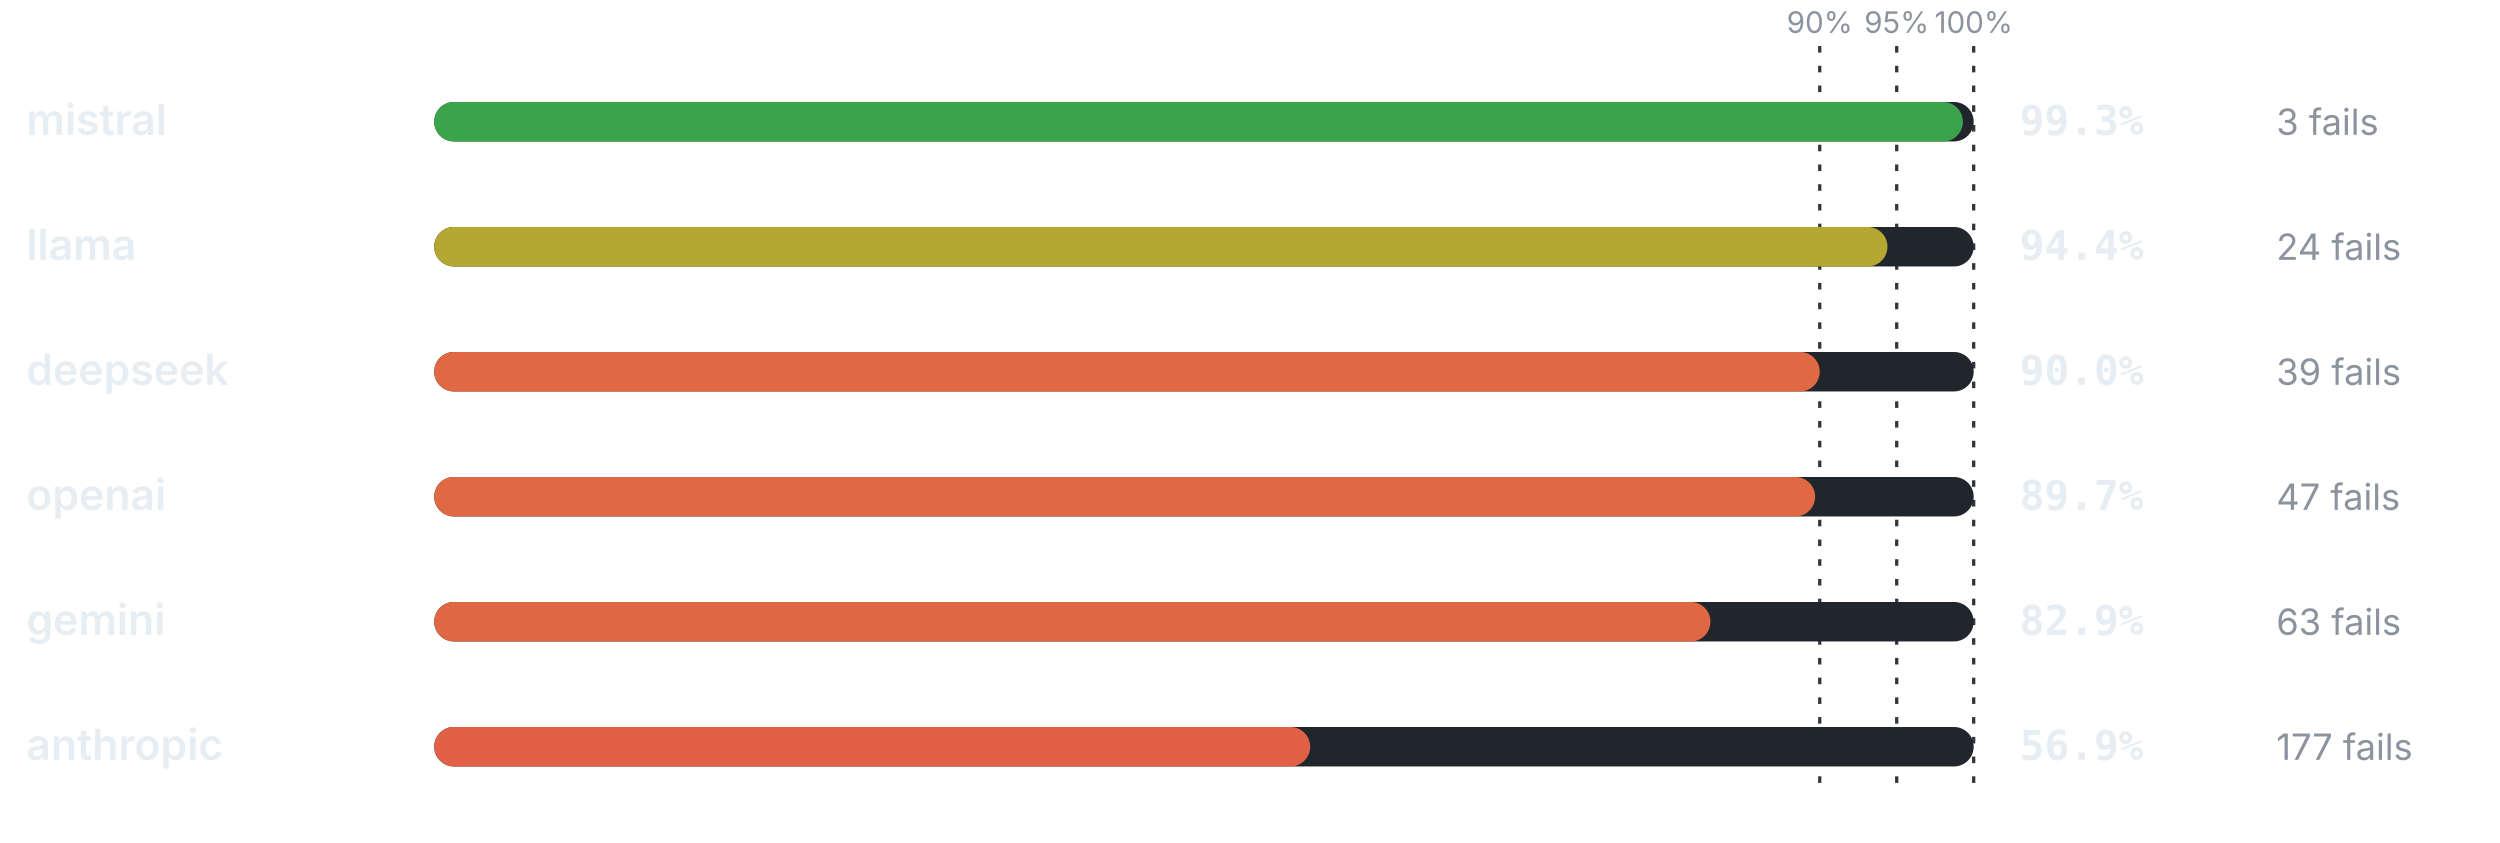
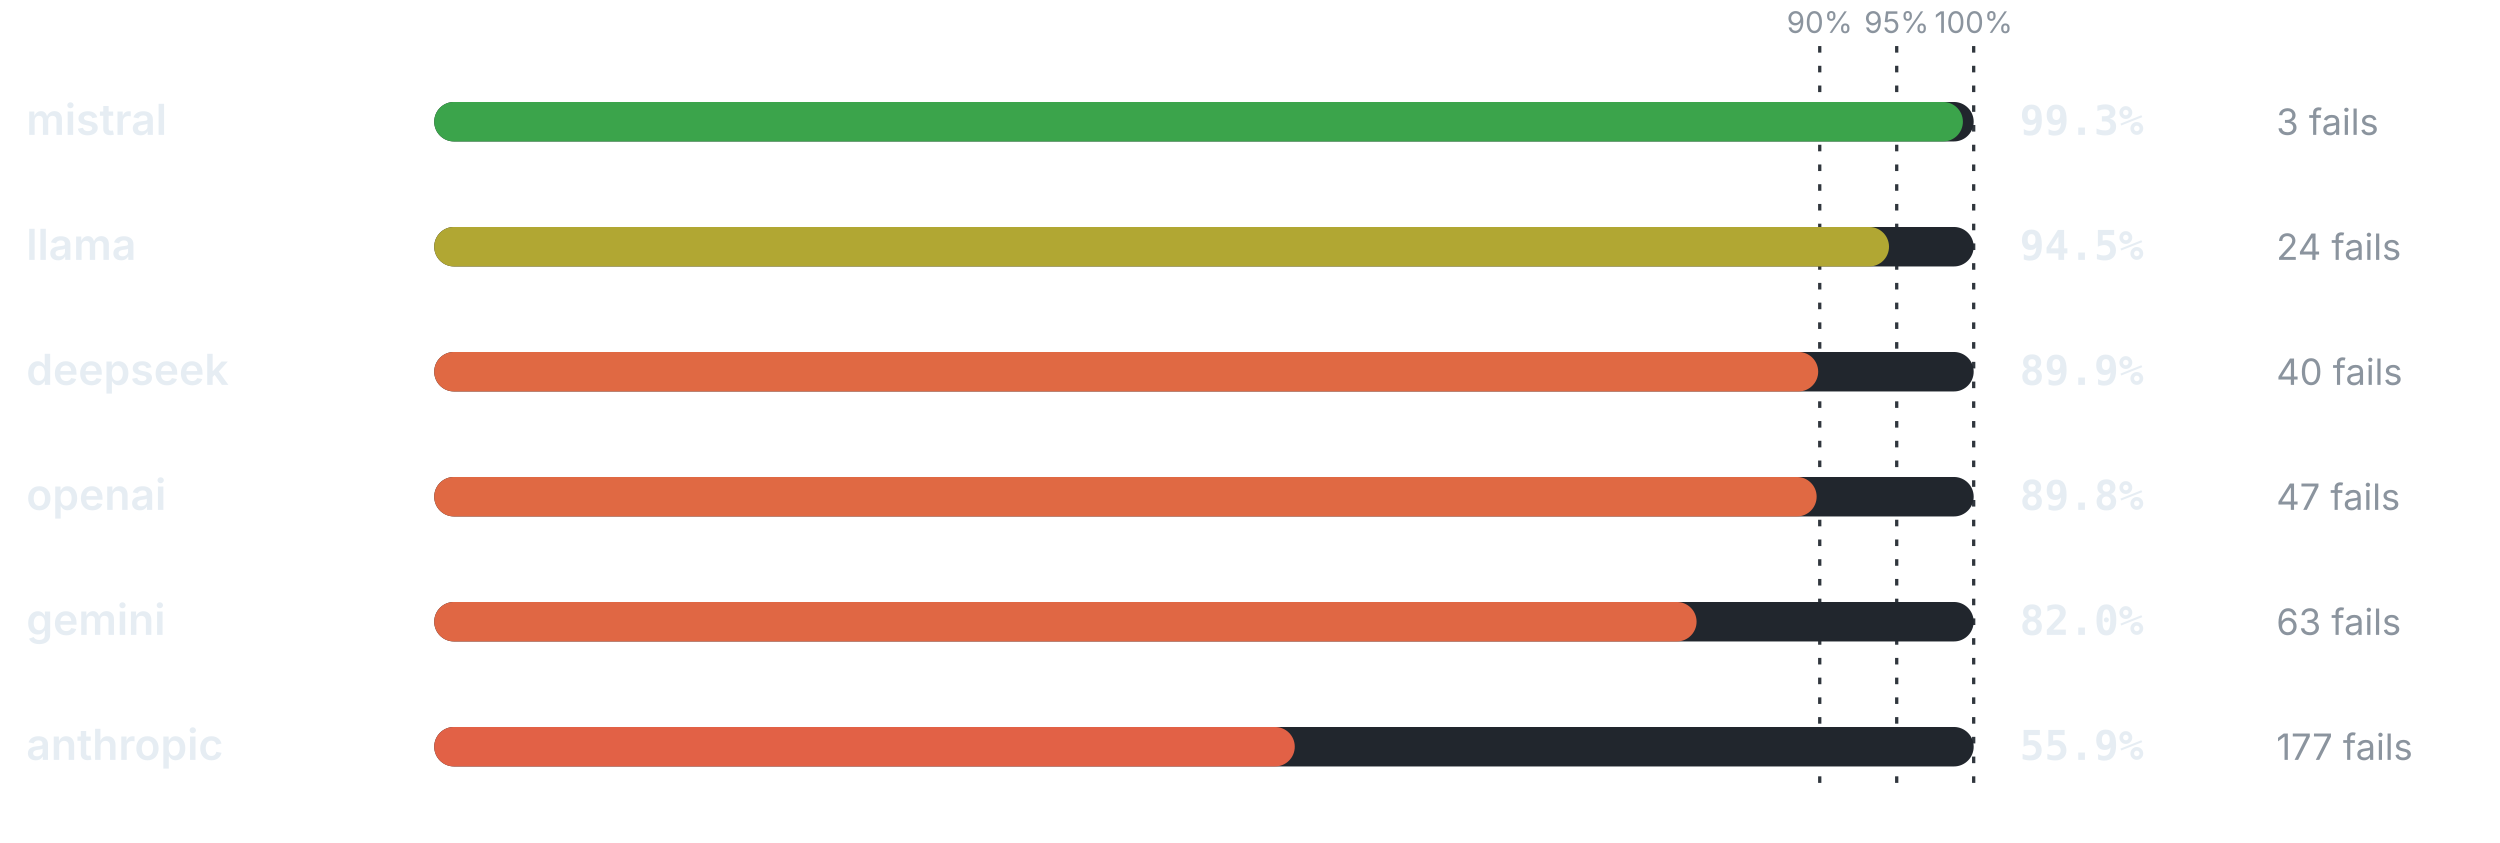
<svg xmlns="http://www.w3.org/2000/svg" viewBox="0 0 760 256" width="760" height="256" role="img" aria-label="Pass rate by provider" font-family="-apple-system,BlinkMacSystemFont,'Segoe UI',system-ui,sans-serif">
  <line x1="553.2" y1="14" x2="553.2" y2="240" stroke="#30363d" stroke-width="1" stroke-dasharray="2 4" />
  <text x="553.2" y="10" font-size="9" font-weight="400" text-anchor="middle" fill="#8b949e">90%</text>
  <line x1="576.6" y1="14" x2="576.6" y2="240" stroke="#30363d" stroke-width="1" stroke-dasharray="2 4" />
  <text x="576.6" y="10" font-size="9" font-weight="400" text-anchor="middle" fill="#8b949e">95%</text>
  <line x1="600" y1="14" x2="600" y2="240" stroke="#30363d" stroke-width="1" stroke-dasharray="2 4" />
  <text x="600" y="10" font-size="9" font-weight="400" text-anchor="middle" fill="#8b949e">100%</text>
  <text x="8" y="41" font-size="13" font-weight="600" text-anchor="start" fill="#e6edf3">mistral</text>
  <rect x="132" y="31" width="468" height="12" rx="6" fill="#21262d" />
  <rect x="132" y="31" width="464.72" height="12" rx="6" fill="#3ba44b" />
  <text x="614" y="41" font-size="12.5" font-weight="700" text-anchor="start" fill="#e6edf3" font-family="ui-monospace,SFMono-Regular,Menlo,monospace">99.3%</text>
  <text x="692" y="41" font-size="11" font-weight="400" text-anchor="start" fill="#8b949e">3 fails</text>
  <text x="8" y="79" font-size="13" font-weight="600" text-anchor="start" fill="#e6edf3">llama</text>
  <rect x="132" y="69" width="468" height="12" rx="6" fill="#21262d" />
-   <rect x="132" y="69" width="441.79" height="12" rx="6" fill="#b4a732" />
-   <text x="614" y="79" font-size="12.5" font-weight="700" text-anchor="start" fill="#e6edf3" font-family="ui-monospace,SFMono-Regular,Menlo,monospace">94.4%</text>
+   <rect x="132" y="69" width="442.26" height="12" rx="6" fill="#b1a733" />
+   <text x="614" y="79" font-size="12.5" font-weight="700" text-anchor="start" fill="#e6edf3" font-family="ui-monospace,SFMono-Regular,Menlo,monospace">94.5%</text>
  <text x="692" y="79" font-size="11" font-weight="400" text-anchor="start" fill="#8b949e">24 fails</text>
  <text x="8" y="117" font-size="13" font-weight="600" text-anchor="start" fill="#e6edf3">deepseek</text>
  <rect x="132" y="107" width="468" height="12" rx="6" fill="#21262d" />
-   <rect x="132" y="107" width="421.2" height="12" rx="6" fill="#e06943" />
-   <text x="614" y="117" font-size="12.5" font-weight="700" text-anchor="start" fill="#e6edf3" font-family="ui-monospace,SFMono-Regular,Menlo,monospace">90.0%</text>
-   <text x="692" y="117" font-size="11" font-weight="400" text-anchor="start" fill="#8b949e">39 fails</text>
+   <rect x="132" y="107" width="420.73" height="12" rx="6" fill="#e06943" />
+   <text x="614" y="117" font-size="12.5" font-weight="700" text-anchor="start" fill="#e6edf3" font-family="ui-monospace,SFMono-Regular,Menlo,monospace">89.9%</text>
+   <text x="692" y="117" font-size="11" font-weight="400" text-anchor="start" fill="#8b949e">40 fails</text>
  <text x="8" y="155" font-size="13" font-weight="600" text-anchor="start" fill="#e6edf3">openai</text>
  <rect x="132" y="145" width="468" height="12" rx="6" fill="#21262d" />
-   <rect x="132" y="145" width="419.8" height="12" rx="6" fill="#e06943" />
-   <text x="614" y="155" font-size="12.5" font-weight="700" text-anchor="start" fill="#e6edf3" font-family="ui-monospace,SFMono-Regular,Menlo,monospace">89.7%</text>
+   <rect x="132" y="145" width="420.26" height="12" rx="6" fill="#e06943" />
+   <text x="614" y="155" font-size="12.5" font-weight="700" text-anchor="start" fill="#e6edf3" font-family="ui-monospace,SFMono-Regular,Menlo,monospace">89.8%</text>
  <text x="692" y="155" font-size="11" font-weight="400" text-anchor="start" fill="#8b949e">47 fails</text>
  <text x="8" y="193" font-size="13" font-weight="600" text-anchor="start" fill="#e6edf3">gemini</text>
  <rect x="132" y="183" width="468" height="12" rx="6" fill="#21262d" />
-   <rect x="132" y="183" width="387.97" height="12" rx="6" fill="#e06744" />
-   <text x="614" y="193" font-size="12.5" font-weight="700" text-anchor="start" fill="#e6edf3" font-family="ui-monospace,SFMono-Regular,Menlo,monospace">82.9%</text>
+   <rect x="132" y="183" width="383.76" height="12" rx="6" fill="#e06744" />
+   <text x="614" y="193" font-size="12.5" font-weight="700" text-anchor="start" fill="#e6edf3" font-family="ui-monospace,SFMono-Regular,Menlo,monospace">82.0%</text>
  <text x="692" y="193" font-size="11" font-weight="400" text-anchor="start" fill="#8b949e">63 fails</text>
  <text x="8" y="231" font-size="13" font-weight="600" text-anchor="start" fill="#e6edf3">anthropic</text>
  <rect x="132" y="221" width="468" height="12" rx="6" fill="#21262d" />
-   <rect x="132" y="221" width="266.29" height="12" rx="6" fill="#e26146" />
-   <text x="614" y="231" font-size="12.5" font-weight="700" text-anchor="start" fill="#e6edf3" font-family="ui-monospace,SFMono-Regular,Menlo,monospace">56.9%</text>
+   <rect x="132" y="221" width="261.61" height="12" rx="6" fill="#e26146" />
+   <text x="614" y="231" font-size="12.5" font-weight="700" text-anchor="start" fill="#e6edf3" font-family="ui-monospace,SFMono-Regular,Menlo,monospace">55.9%</text>
  <text x="692" y="231" font-size="11" font-weight="400" text-anchor="start" fill="#8b949e">177 fails</text>
</svg>
